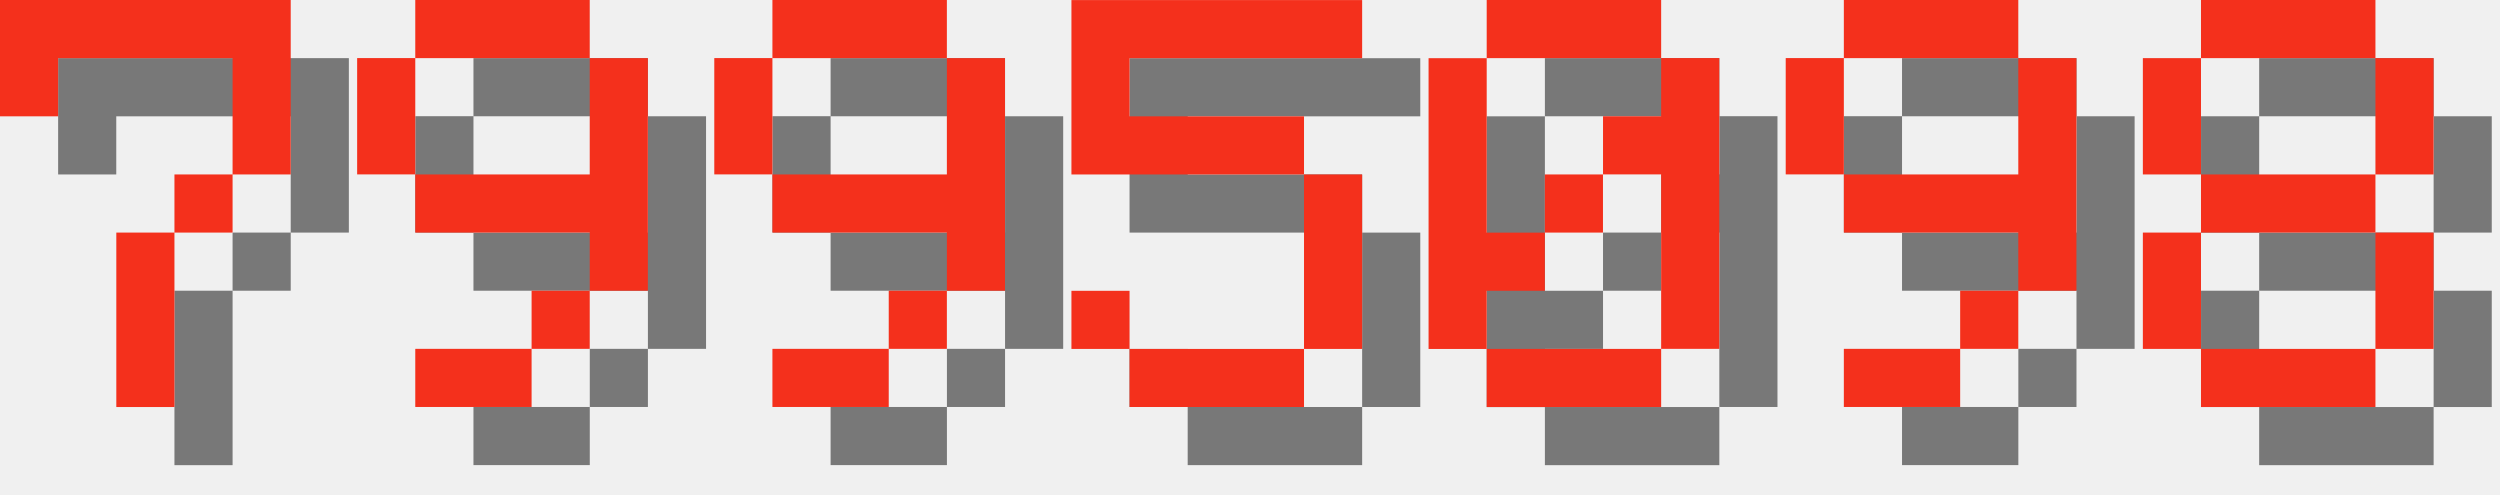
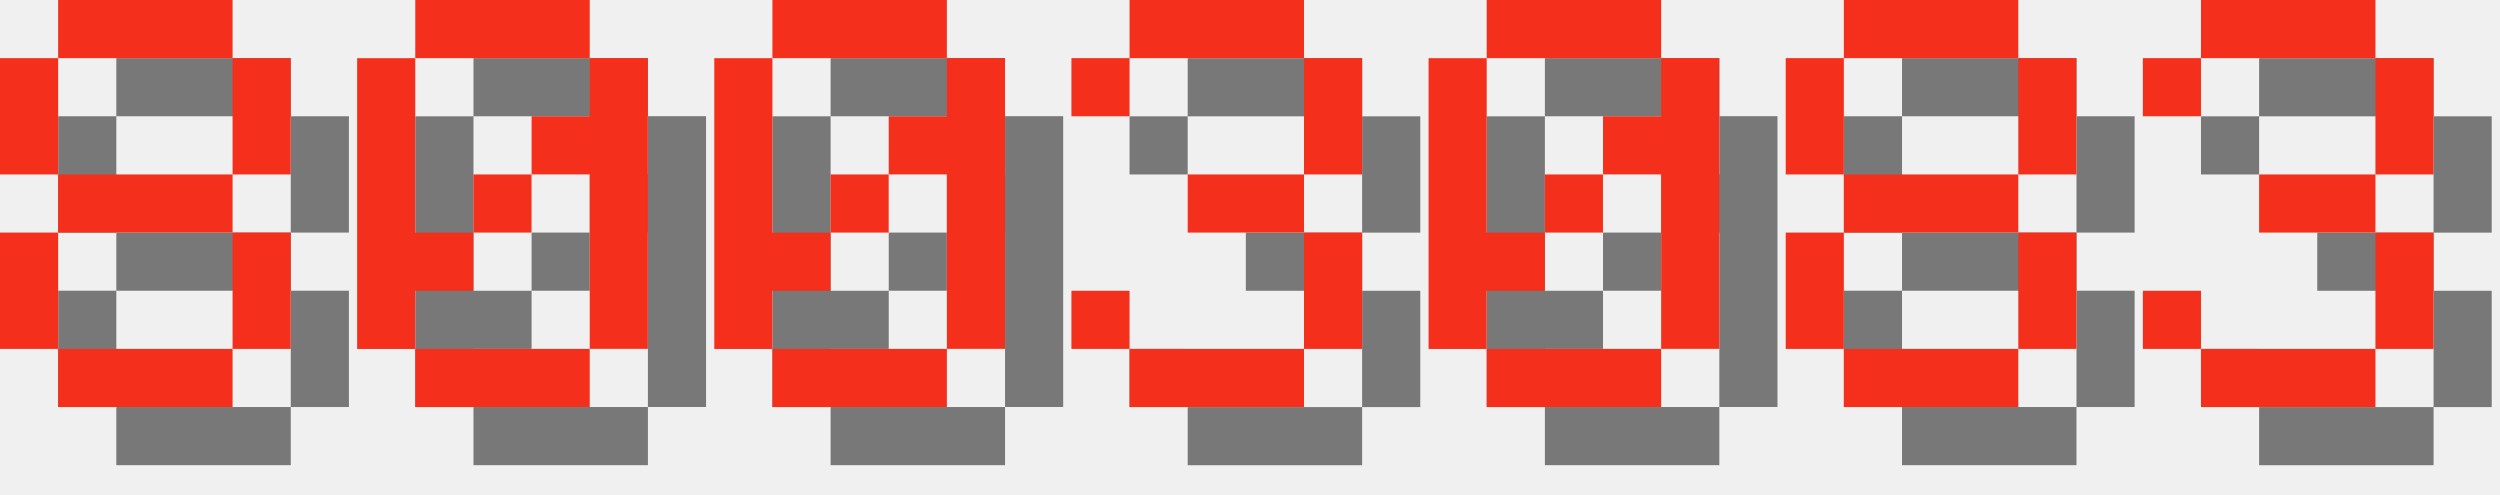
<svg xmlns="http://www.w3.org/2000/svg" version="1.1" width="182.0" height="36">
  <style>
        .text-foreground {
            fill: #F4301C;
        }
        .text-shadow {
            fill: #000000;
            fill-opacity: 0.5;
        }
    </style>
-   <g class="digit" id="digit_7" transform="translate(0.0, 0), scale(4)">
-     <path id="digit_7_shadow" class="text-shadow" d="m1.058 1.058 2e-6 2.117h1.058v-1.058h3.175v1.058l2e-7 1.058h-1.058v1.058h-1.058l4e-7 3.175 1.058 1e-7v-3.175h1.058v-1.058h1.058l5e-7 -1.058v-2.117z" fill-opacity=".5" style="paint-order:stroke fill markers" />
-     <path id="digit_7_fg" class="text-foreground" d="m0 0 2e-6 2.117h1.058v-1.058h3.175v1.058l2e-7 1.058h-1.058v1.058h-1.058l4e-7 3.175 1.058 1e-7v-3.175h1.058v-1.058h1.058l5e-7 -1.058v-2.117z" fill="#fff" style="paint-order:stroke fill markers" />
+   <g class="digit" id="digit_8" transform="translate(0.0, 0), scale(4)">
+     <path id="digit_8_shadow" class="text-shadow" d="m2.117 1.058v1.058h3.175v-1.058h-3.175zm3.175 1.058v2.117h1.058v-2.117h-1.058zm0 2.117h-3.175v1.058h3.175v-1.058zm0 1.058v2.117h1.058v-2.117h-1.058zm0 2.117h-3.175v1.058h3.175v-1.058zm-3.175 0v-2.117h-1.058v2.117h1.058zm0-3.175v-2.117h-1.058v2.117h1.058z" fill-opacity=".5" style="paint-order:stroke fill markers" />
+     <path id="digit_8_fg" class="text-foreground" d="m1.058 0v1.058h3.175v-1.058h-3.175zm3.175 1.058v2.117h1.058v-2.117h-1.058zm0 2.117h-3.175v1.058h3.175v-1.058zm0 1.058v2.117h1.058v-2.117h-1.058zm0 2.117h-3.175v1.058h3.175v-1.058zm-3.175 0v-2.117h-1.058v2.117h1.058zm0-3.175v-2.117h-1.058v2.117h1.058z" fill="#fff" style="paint-order:stroke fill markers" />
  </g>
-   <g class="digit" id="digit_9" transform="translate(26.0, 0), scale(4)">
-     <path id="digit_9_shadow" class="text-shadow" d="m2.117 1.058v1.058h3.175v-1.058h-3.175zm3.175 1.058v2.117h-3.175v1.058h3.175v1.058h1.058v-4.233h-1.058zm0 4.233h-1.058v1.058h1.058v-1.058zm-1.058 1.058h-2.117v1.058h2.117v-1.058zm-2.117-3.175v-2.117h-1.058v2.117h1.058z" fill-opacity=".5" style="paint-order:stroke fill markers" />
-     <path id="digit_9_fg" class="text-foreground" d="m1.058 0v1.058h3.175v-1.058h-3.175zm3.175 1.058v2.117h-3.175v1.058h3.175v1.058h1.058v-4.233h-1.058zm0 4.233h-1.058v1.058h1.058v-1.058zm-1.058 1.058h-2.117v1.058h2.117v-1.058zm-2.117-3.175v-2.117h-1.058v2.117h1.058z" fill="#fff" style="paint-order:stroke fill markers" />
+   <g class="digit" id="digit_0" transform="translate(26.0, 0), scale(4)">
+     <path id="digit_0_shadow" class="text-shadow" d="m2.117 1.058v1.058h3.175v-1.058h-3.175zm3.175 1.058v1.058h-1.058v1.058h1.058v3.175h1.058v-5.292h-1.058zm0 5.292h-3.175v1.058h3.175v-1.058zm-3.175 0v-1.058h1.058v-1.058h-1.058v-3.175h-1.058v5.292h1.058zm1.058-2.117h1.058v-1.058h-1.058v1.058z" fill-opacity=".5" style="paint-order:stroke fill markers" />
+     <path id="digit_0_fg" class="text-foreground" d="m1.058 0v1.058h3.175v-1.058h-3.175zm3.175 1.058v1.058h-1.058v1.058h1.058v3.175h1.058v-5.292h-1.058zm0 5.292h-3.175v1.058h3.175v-1.058zm-3.175 0v-1.058h1.058v-1.058h-1.058v-3.175h-1.058v5.292h1.058zm1.058-2.117h1.058v-1.058h-1.058v1.058z" fill="#fff" style="paint-order:stroke fill markers" />
  </g>
-   <g class="digit" id="digit_9" transform="translate(52.0, 0), scale(4)">
-     <path id="digit_9_shadow" class="text-shadow" d="m2.117 1.058v1.058h3.175v-1.058h-3.175zm3.175 1.058v2.117h-3.175v1.058h3.175v1.058h1.058v-4.233h-1.058zm0 4.233h-1.058v1.058h1.058v-1.058zm-1.058 1.058h-2.117v1.058h2.117v-1.058zm-2.117-3.175v-2.117h-1.058v2.117h1.058z" fill-opacity=".5" style="paint-order:stroke fill markers" />
-     <path id="digit_9_fg" class="text-foreground" d="m1.058 0v1.058h3.175v-1.058h-3.175zm3.175 1.058v2.117h-3.175v1.058h3.175v1.058h1.058v-4.233h-1.058zm0 4.233h-1.058v1.058h1.058v-1.058zm-1.058 1.058h-2.117v1.058h2.117v-1.058zm-2.117-3.175v-2.117h-1.058v2.117h1.058z" fill="#fff" style="paint-order:stroke fill markers" />
+   <g class="digit" id="digit_0" transform="translate(52.0, 0), scale(4)">
+     <path id="digit_0_shadow" class="text-shadow" d="m2.117 1.058v1.058h3.175v-1.058h-3.175zm3.175 1.058v1.058h-1.058v1.058h1.058v3.175h1.058v-5.292h-1.058zm0 5.292h-3.175v1.058h3.175v-1.058zm-3.175 0v-1.058h1.058v-1.058h-1.058v-3.175h-1.058v5.292h1.058zm1.058-2.117h1.058v-1.058h-1.058v1.058z" fill-opacity=".5" style="paint-order:stroke fill markers" />
+     <path id="digit_0_fg" class="text-foreground" d="m1.058 0v1.058h3.175v-1.058h-3.175zm3.175 1.058v1.058h-1.058v1.058h1.058v3.175h1.058v-5.292h-1.058zm0 5.292h-3.175v1.058h3.175v-1.058zm-3.175 0v-1.058h1.058v-1.058h-1.058v-3.175h-1.058v5.292h1.058zm1.058-2.117h1.058v-1.058h-1.058v1.058z" fill="#fff" style="paint-order:stroke fill markers" />
  </g>
-   <g class="digit" id="digit_5" transform="translate(78.0, 0), scale(4)">
-     <path id="digit_5_shadow" class="text-shadow" d="m1.058 1.058v3.175h4.233v3.175h-3.175v-1.058h-1.058v1.058h1.058v1.058h3.175v-1.058h1.058v-3.175h-1.058v-1.058h-3.175v-1.058h4.233v-1.058h-5.292z" fill-opacity=".5" style="paint-order:stroke fill markers" />
-     <path id="digit_5_fg" class="text-foreground" d="m0 0v3.175h4.233v3.175h-3.175v-1.058h-1.058v1.058h1.058v1.058h3.175v-1.058h1.058v-3.175h-1.058v-1.058h-3.175v-1.058h4.233v-1.058h-5.292z" fill="#fff" style="paint-order:stroke fill markers" />
+   <g class="digit" id="digit_3" transform="translate(78.0, 0), scale(4)">
+     <path id="digit_3_shadow" class="text-shadow" d="m1.058 2.117v1.058h1.058v-1.058h3.175v2.117h-2.117v1.058h2.117v2.117h-3.175v-1.058h-1.058v1.058h1.058v1.058h3.175v-1.058h1.058v-2.117h-1.058v-1.058h1.058v-2.117h-1.058v-1.058h-3.175v1.058h-1.058z" fill-opacity=".5" style="paint-order:stroke fill markers" />
+     <path id="digit_3_fg" class="text-foreground" d="m0 1.058v1.058h1.058v-1.058h3.175v2.117h-2.117v1.058h2.117v2.117h-3.175v-1.058h-1.058v1.058h1.058v1.058h3.175v-1.058h1.058v-2.117h-1.058v-1.058h1.058v-2.117h-1.058v-1.058h-3.175v1.058h-1.058z" fill="#fff" style="paint-order:stroke fill markers" />
  </g>
  <g class="digit" id="digit_0" transform="translate(104.0, 0), scale(4)">
    <path id="digit_0_shadow" class="text-shadow" d="m2.117 1.058v1.058h3.175v-1.058h-3.175zm3.175 1.058v1.058h-1.058v1.058h1.058v3.175h1.058v-5.292h-1.058zm0 5.292h-3.175v1.058h3.175v-1.058zm-3.175 0v-1.058h1.058v-1.058h-1.058v-3.175h-1.058v5.292h1.058zm1.058-2.117h1.058v-1.058h-1.058v1.058z" fill-opacity=".5" style="paint-order:stroke fill markers" />
    <path id="digit_0_fg" class="text-foreground" d="m1.058 0v1.058h3.175v-1.058h-3.175zm3.175 1.058v1.058h-1.058v1.058h1.058v3.175h1.058v-5.292h-1.058zm0 5.292h-3.175v1.058h3.175v-1.058zm-3.175 0v-1.058h1.058v-1.058h-1.058v-3.175h-1.058v5.292h1.058zm1.058-2.117h1.058v-1.058h-1.058v1.058z" fill="#fff" style="paint-order:stroke fill markers" />
  </g>
-   <g class="digit" id="digit_9" transform="translate(130.0, 0), scale(4)">
-     <path id="digit_9_shadow" class="text-shadow" d="m2.117 1.058v1.058h3.175v-1.058h-3.175zm3.175 1.058v2.117h-3.175v1.058h3.175v1.058h1.058v-4.233h-1.058zm0 4.233h-1.058v1.058h1.058v-1.058zm-1.058 1.058h-2.117v1.058h2.117v-1.058zm-2.117-3.175v-2.117h-1.058v2.117h1.058z" fill-opacity=".5" style="paint-order:stroke fill markers" />
-     <path id="digit_9_fg" class="text-foreground" d="m1.058 0v1.058h3.175v-1.058h-3.175zm3.175 1.058v2.117h-3.175v1.058h3.175v1.058h1.058v-4.233h-1.058zm0 4.233h-1.058v1.058h1.058v-1.058zm-1.058 1.058h-2.117v1.058h2.117v-1.058zm-2.117-3.175v-2.117h-1.058v2.117h1.058z" fill="#fff" style="paint-order:stroke fill markers" />
-   </g>
-   <g class="digit" id="digit_8" transform="translate(156.0, 0), scale(4)">
+   <g class="digit" id="digit_8" transform="translate(130.0, 0), scale(4)">
    <path id="digit_8_shadow" class="text-shadow" d="m2.117 1.058v1.058h3.175v-1.058h-3.175zm3.175 1.058v2.117h1.058v-2.117h-1.058zm0 2.117h-3.175v1.058h3.175v-1.058zm0 1.058v2.117h1.058v-2.117h-1.058zm0 2.117h-3.175v1.058h3.175v-1.058zm-3.175 0v-2.117h-1.058v2.117h1.058zm0-3.175v-2.117h-1.058v2.117h1.058z" fill-opacity=".5" style="paint-order:stroke fill markers" />
    <path id="digit_8_fg" class="text-foreground" d="m1.058 0v1.058h3.175v-1.058h-3.175zm3.175 1.058v2.117h1.058v-2.117h-1.058zm0 2.117h-3.175v1.058h3.175v-1.058zm0 1.058v2.117h1.058v-2.117h-1.058zm0 2.117h-3.175v1.058h3.175v-1.058zm-3.175 0v-2.117h-1.058v2.117h1.058zm0-3.175v-2.117h-1.058v2.117h1.058z" fill="#fff" style="paint-order:stroke fill markers" />
  </g>
+   <g class="digit" id="digit_3" transform="translate(156.0, 0), scale(4)">
+     <path id="digit_3_shadow" class="text-shadow" d="m1.058 2.117v1.058h1.058v-1.058h3.175v2.117h-2.117v1.058h2.117v2.117h-3.175v-1.058h-1.058v1.058h1.058v1.058h3.175v-1.058h1.058v-2.117h-1.058v-1.058h1.058v-2.117h-1.058v-1.058h-3.175v1.058h-1.058z" fill-opacity=".5" style="paint-order:stroke fill markers" />
+     <path id="digit_3_fg" class="text-foreground" d="m0 1.058v1.058h1.058v-1.058h3.175v2.117h-2.117v1.058h2.117v2.117h-3.175v-1.058h-1.058v1.058h1.058v1.058h3.175v-1.058h1.058v-2.117h-1.058v-1.058h1.058v-2.117h-1.058v-1.058h-3.175v1.058h-1.058z" fill="#fff" style="paint-order:stroke fill markers" />
+   </g>
</svg>
